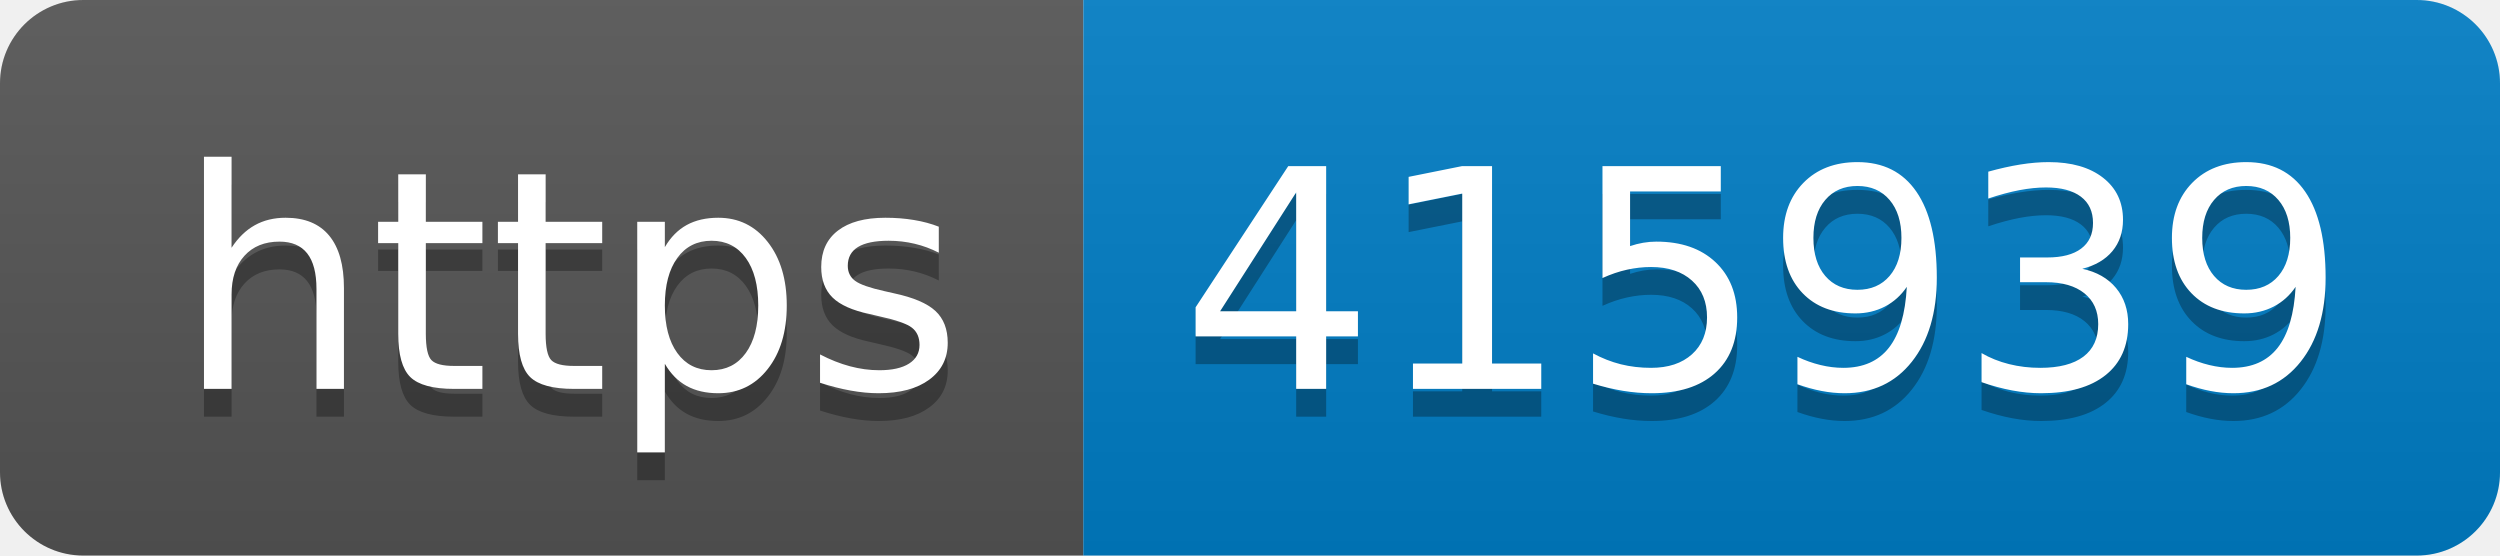
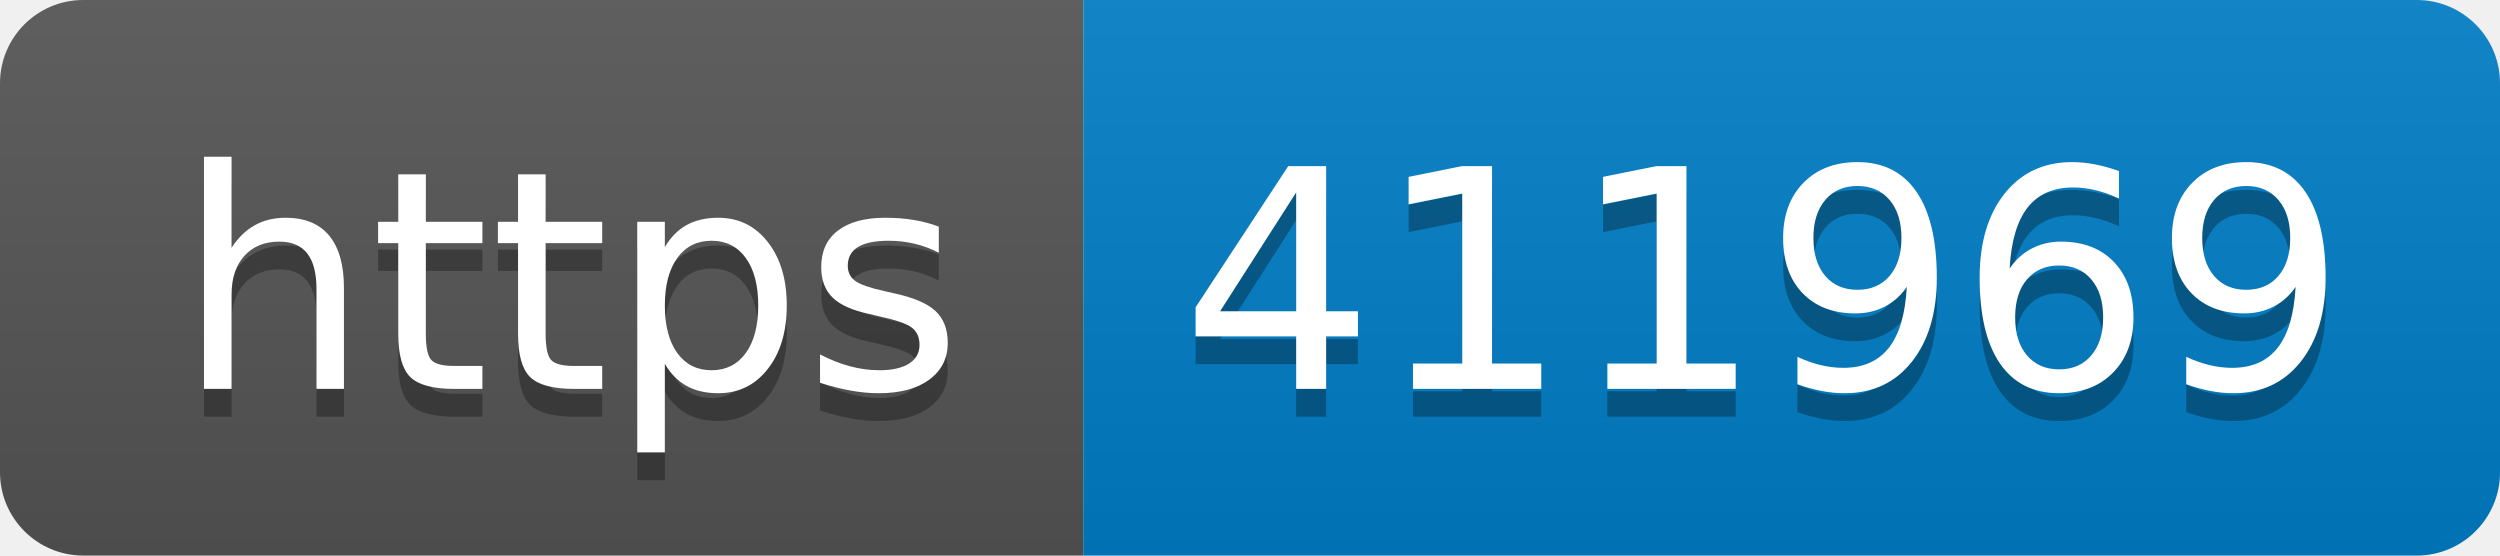
- <svg xmlns="http://www.w3.org/2000/svg" width="90" height="20" role="img" aria-label="https: 415939">
+ <svg xmlns="http://www.w3.org/2000/svg" width="90" height="20" role="img" aria-label="https: 411969">
  <linearGradient id="s" x2="0" y2="100%">
    <stop offset="0" stop-color="#bbb" stop-opacity=".1" />
    <stop offset="1" stop-opacity=".1" />
  </linearGradient>
  <clipPath id="r">
    <rect width="90" height="20" rx="3" fill="#fff" />
  </clipPath>
  <g clip-path="url(#r)">
    <rect width="39" height="20" fill="#555" />
    <rect x="39" width="51" height="20" fill="#007ec6" />
    <rect width="90" height="20" fill="url(#s)" />
  </g>
  <g fill="#fff" text-anchor="middle" font-family="Verdana,Geneva,DejaVu Sans,sans-serif" text-rendering="geometricPrecision" font-size="110">
    <text aria-hidden="true" x="205" y="150" fill="#010101" fill-opacity=".3" transform="scale(.1)" textLength="290">https</text>
    <text x="205" y="140" transform="scale(.1)" fill="#fff" textLength="290">https</text>
-     <text aria-hidden="true" x="635" y="150" fill="#010101" fill-opacity=".3" transform="scale(.1)" textLength="410">415939</text>
-     <text x="635" y="140" transform="scale(.1)" fill="#fff" textLength="410">415939</text>
+     <text aria-hidden="true" x="635" y="150" fill="#010101" fill-opacity=".3" transform="scale(.1)" textLength="410">411969</text>
+     <text x="635" y="140" transform="scale(.1)" fill="#fff" textLength="410">411969</text>
  </g>
</svg>
